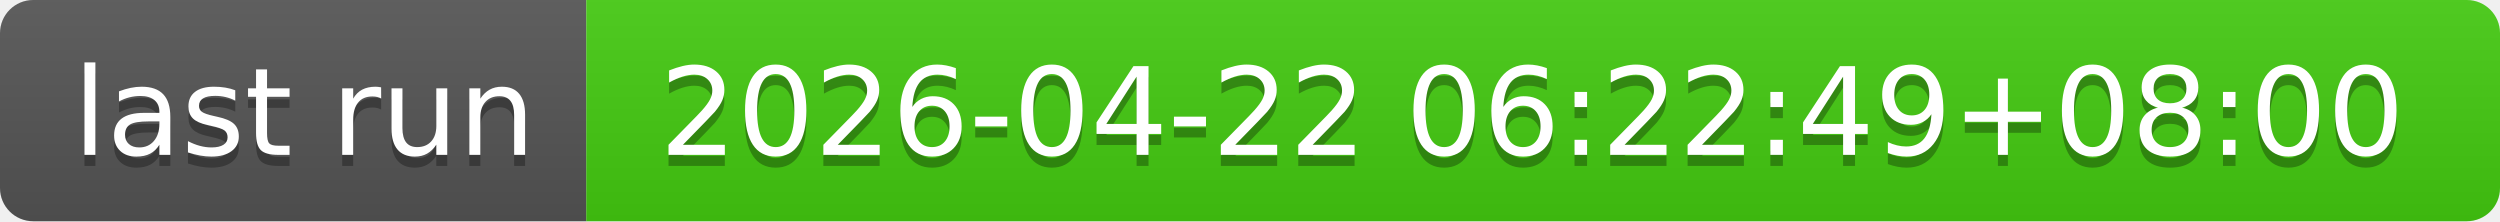
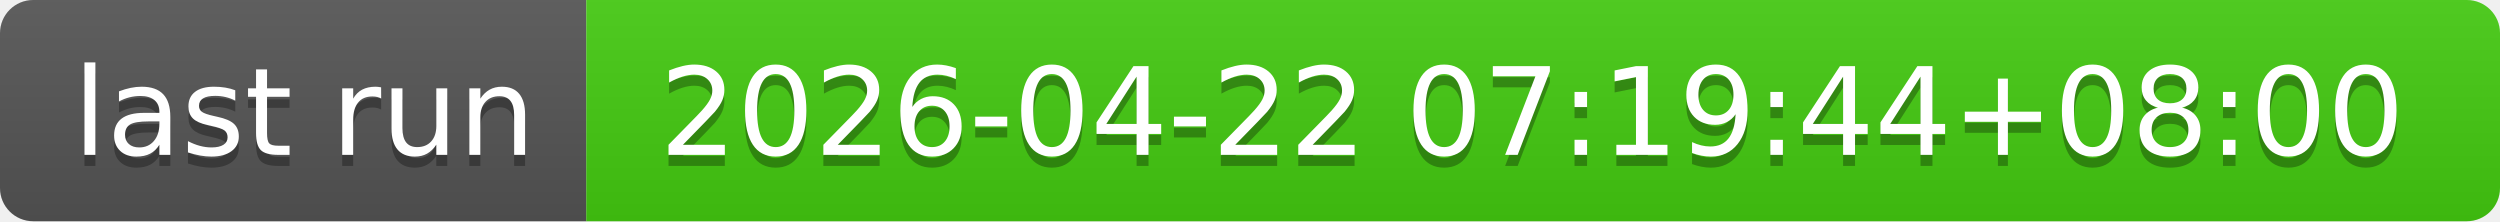
- <svg xmlns="http://www.w3.org/2000/svg" width="226" height="20" role="img" aria-label="last run: 2026-04-22 06:22:49+08:00">
+ <svg xmlns="http://www.w3.org/2000/svg" width="226" height="20" role="img" aria-label="last run: 2026-04-22 07:19:44+08:00">
  <linearGradient id="s" x2="0" y2="100%">
    <stop offset="0" stop-color="#bbb" stop-opacity=".1" />
    <stop offset="1" stop-opacity=".1" />
  </linearGradient>
  <clipPath id="r">
    <rect width="226" height="20" rx="3" fill="#fff" />
  </clipPath>
  <g clip-path="url(#r)">
    <rect width="53" height="20" fill="#555" />
    <rect x="53" width="173" height="20" fill="#4c1" />
    <rect width="226" height="20" fill="url(#s)" />
  </g>
  <g fill="#fff" text-anchor="middle" font-family="Verdana,Geneva,DejaVu Sans,sans-serif" text-rendering="geometricPrecision" font-size="110">
    <text aria-hidden="true" x="275" y="150" fill="#010101" fill-opacity=".3" transform="scale(.1)" textLength="430">last run</text>
    <text x="275" y="140" transform="scale(.1)" fill="#fff" textLength="430">last run</text>
-     <text aria-hidden="true" x="1385" y="150" fill="#010101" fill-opacity=".3" transform="scale(.1)" textLength="1630">2026-04-22 06:22:49+08:00</text>
-     <text x="1385" y="140" transform="scale(.1)" fill="#fff" textLength="1630">2026-04-22 06:22:49+08:00</text>
+     <text aria-hidden="true" x="1385" y="150" fill="#010101" fill-opacity=".3" transform="scale(.1)" textLength="1630">2026-04-22 07:19:44+08:00</text>
+     <text x="1385" y="140" transform="scale(.1)" fill="#fff" textLength="1630">2026-04-22 07:19:44+08:00</text>
  </g>
</svg>
